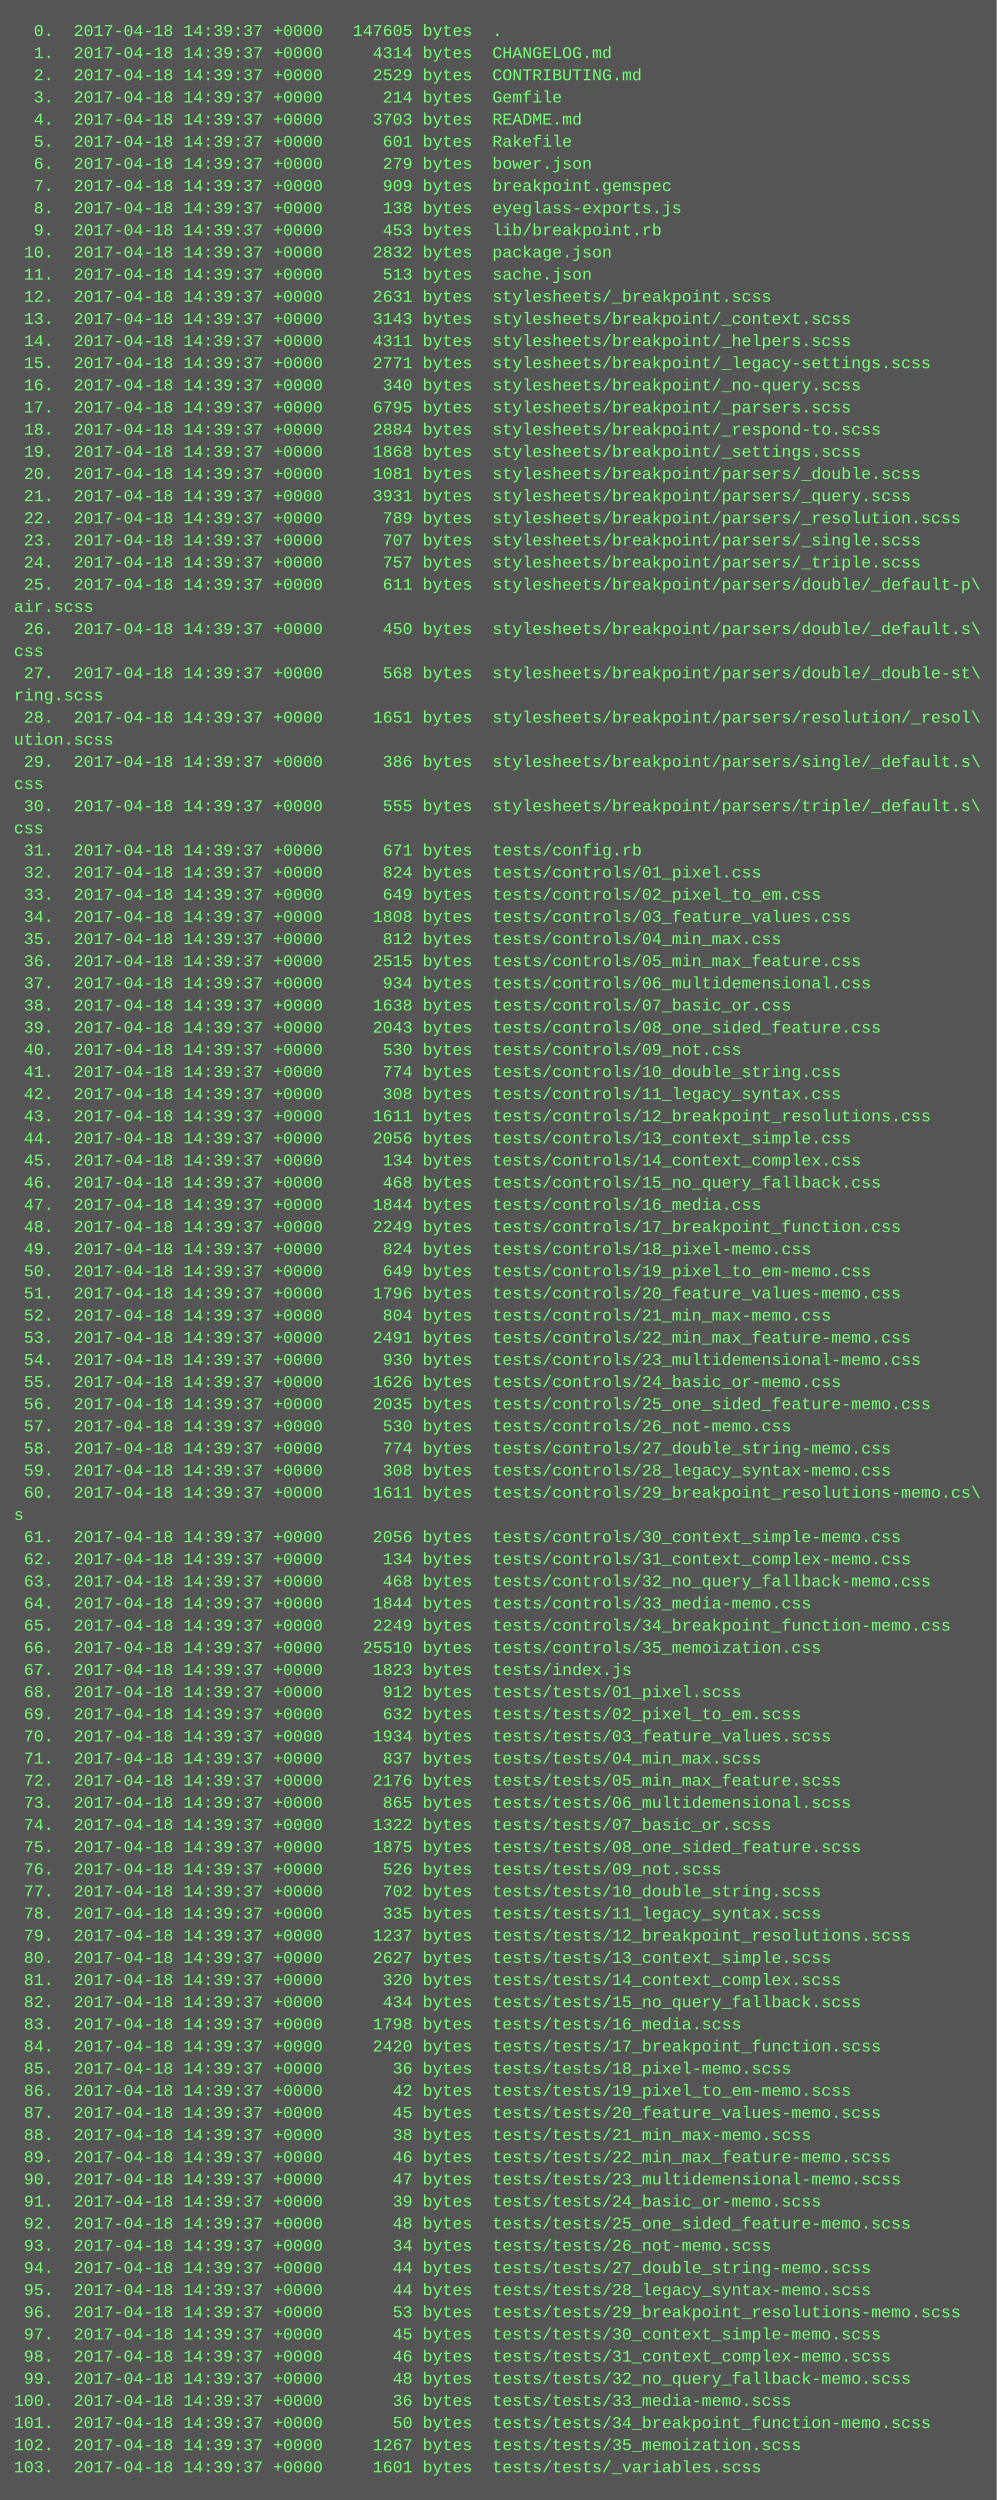
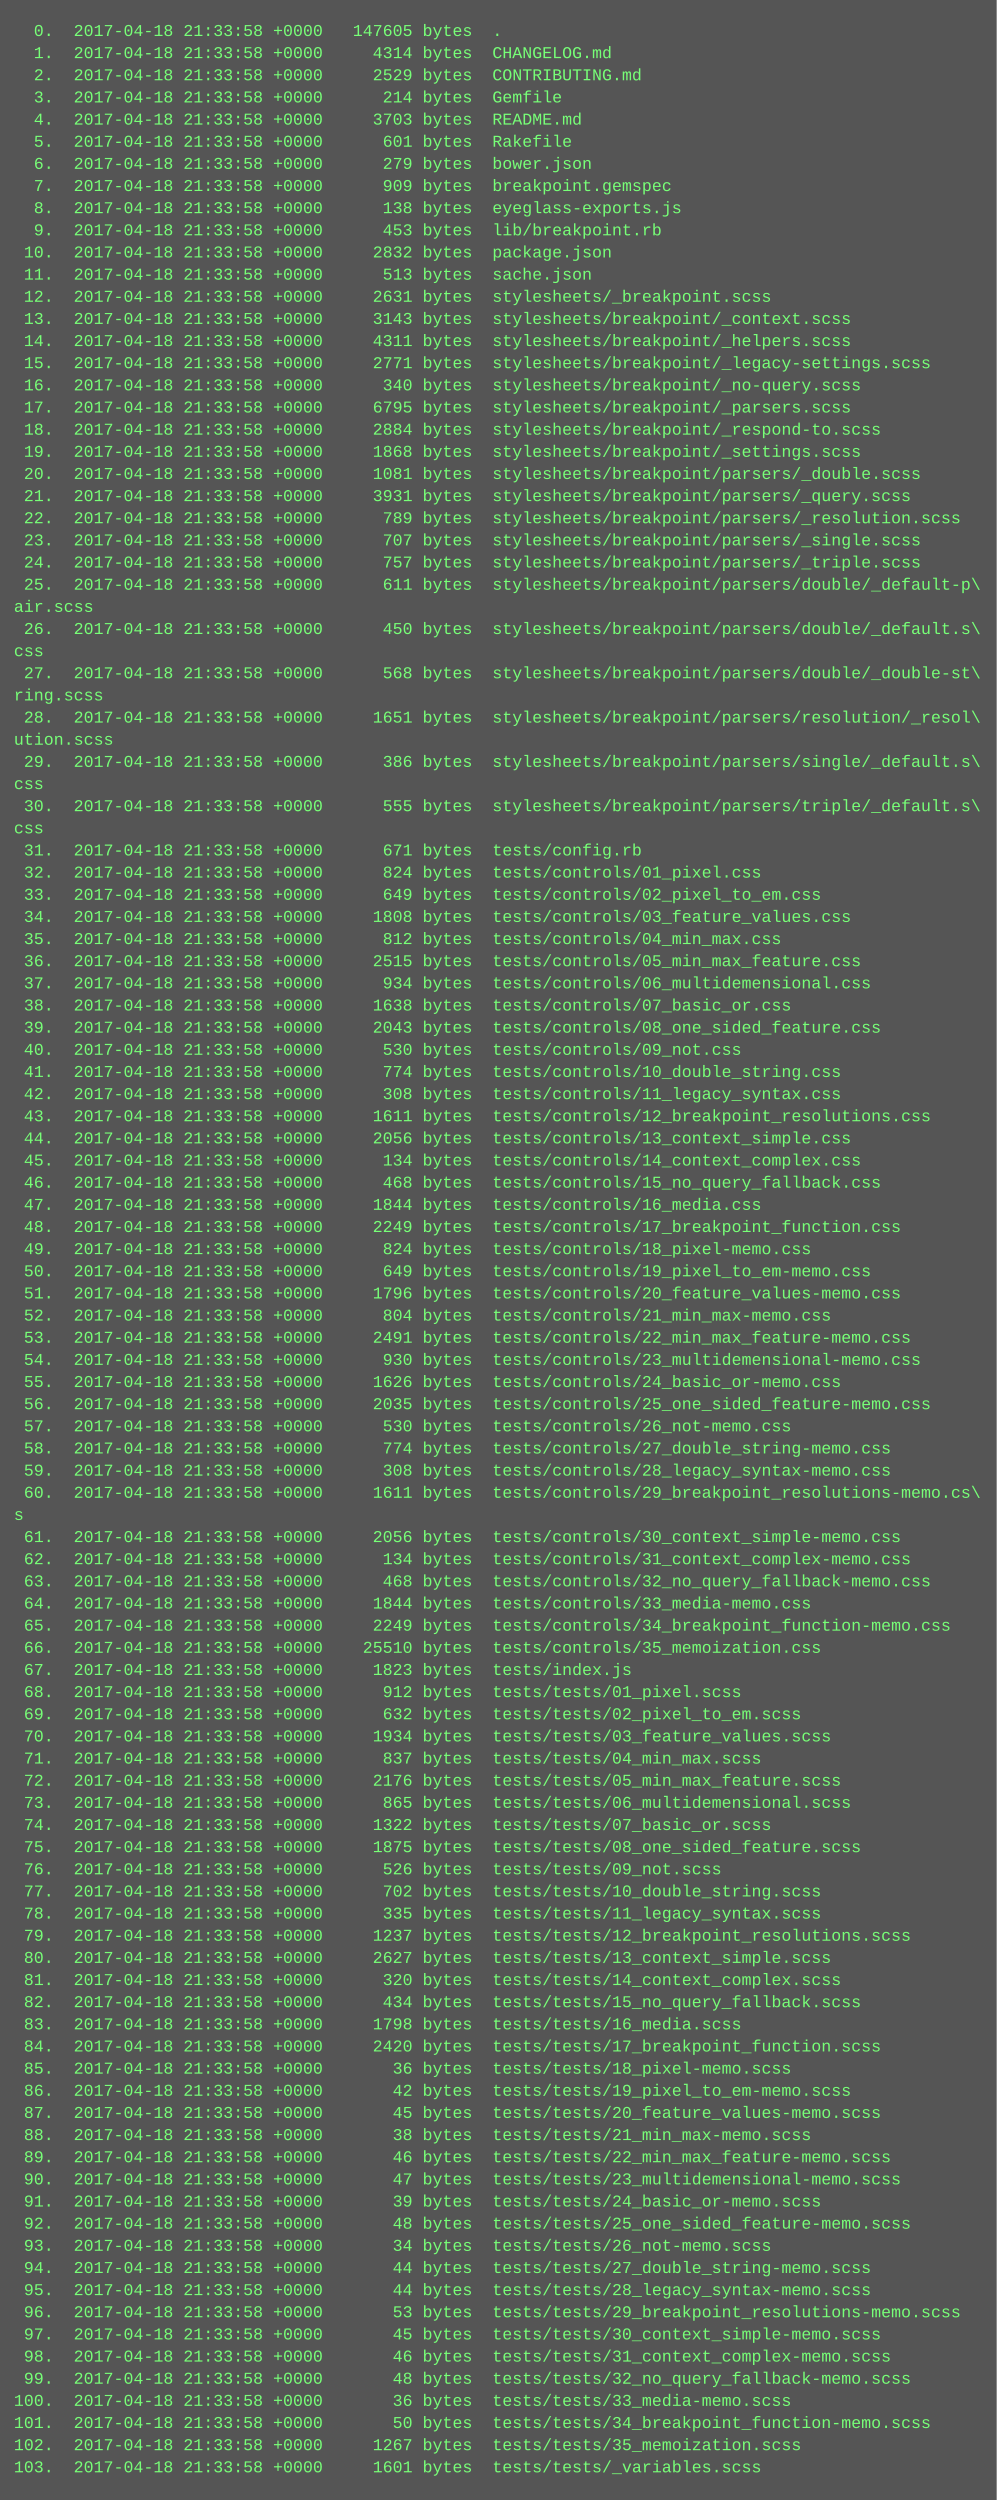
<svg xmlns="http://www.w3.org/2000/svg" height="1806" width="720">
  <rect height="1806" fill="#555" width="720" />
  <text fill="#7f7" font-family="Courier New" font-size="12" xml:space="preserve">
-     <tspan x="10" y="26">  0.  2017-04-18 14:39:37 +0000   147605 bytes  .</tspan>
-     <tspan x="10" y="42">  1.  2017-04-18 14:39:37 +0000     4314 bytes  CHANGELOG.md</tspan>
-     <tspan x="10" y="58">  2.  2017-04-18 14:39:37 +0000     2529 bytes  CONTRIBUTING.md</tspan>
-     <tspan x="10" y="74">  3.  2017-04-18 14:39:37 +0000      214 bytes  Gemfile</tspan>
-     <tspan x="10" y="90">  4.  2017-04-18 14:39:37 +0000     3703 bytes  README.md</tspan>
-     <tspan x="10" y="106">  5.  2017-04-18 14:39:37 +0000      601 bytes  Rakefile</tspan>
-     <tspan x="10" y="122">  6.  2017-04-18 14:39:37 +0000      279 bytes  bower.json</tspan>
-     <tspan x="10" y="138">  7.  2017-04-18 14:39:37 +0000      909 bytes  breakpoint.gemspec</tspan>
-     <tspan x="10" y="154">  8.  2017-04-18 14:39:37 +0000      138 bytes  eyeglass-exports.js</tspan>
-     <tspan x="10" y="170">  9.  2017-04-18 14:39:37 +0000      453 bytes  lib/breakpoint.rb</tspan>
-     <tspan x="10" y="186"> 10.  2017-04-18 14:39:37 +0000     2832 bytes  package.json</tspan>
-     <tspan x="10" y="202"> 11.  2017-04-18 14:39:37 +0000      513 bytes  sache.json</tspan>
-     <tspan x="10" y="218"> 12.  2017-04-18 14:39:37 +0000     2631 bytes  stylesheets/_breakpoint.scss</tspan>
-     <tspan x="10" y="234"> 13.  2017-04-18 14:39:37 +0000     3143 bytes  stylesheets/breakpoint/_context.scss</tspan>
-     <tspan x="10" y="250"> 14.  2017-04-18 14:39:37 +0000     4311 bytes  stylesheets/breakpoint/_helpers.scss</tspan>
-     <tspan x="10" y="266"> 15.  2017-04-18 14:39:37 +0000     2771 bytes  stylesheets/breakpoint/_legacy-settings.scss</tspan>
-     <tspan x="10" y="282"> 16.  2017-04-18 14:39:37 +0000      340 bytes  stylesheets/breakpoint/_no-query.scss</tspan>
-     <tspan x="10" y="298"> 17.  2017-04-18 14:39:37 +0000     6795 bytes  stylesheets/breakpoint/_parsers.scss</tspan>
-     <tspan x="10" y="314"> 18.  2017-04-18 14:39:37 +0000     2884 bytes  stylesheets/breakpoint/_respond-to.scss</tspan>
-     <tspan x="10" y="330"> 19.  2017-04-18 14:39:37 +0000     1868 bytes  stylesheets/breakpoint/_settings.scss</tspan>
-     <tspan x="10" y="346"> 20.  2017-04-18 14:39:37 +0000     1081 bytes  stylesheets/breakpoint/parsers/_double.scss</tspan>
-     <tspan x="10" y="362"> 21.  2017-04-18 14:39:37 +0000     3931 bytes  stylesheets/breakpoint/parsers/_query.scss</tspan>
-     <tspan x="10" y="378"> 22.  2017-04-18 14:39:37 +0000      789 bytes  stylesheets/breakpoint/parsers/_resolution.scss</tspan>
-     <tspan x="10" y="394"> 23.  2017-04-18 14:39:37 +0000      707 bytes  stylesheets/breakpoint/parsers/_single.scss</tspan>
-     <tspan x="10" y="410"> 24.  2017-04-18 14:39:37 +0000      757 bytes  stylesheets/breakpoint/parsers/_triple.scss</tspan>
-     <tspan x="10" y="426"> 25.  2017-04-18 14:39:37 +0000      611 bytes  stylesheets/breakpoint/parsers/double/_default-p\</tspan>
+     <tspan x="10" y="26">  0.  2017-04-18 21:33:58 +0000   147605 bytes  .</tspan>
+     <tspan x="10" y="42">  1.  2017-04-18 21:33:58 +0000     4314 bytes  CHANGELOG.md</tspan>
+     <tspan x="10" y="58">  2.  2017-04-18 21:33:58 +0000     2529 bytes  CONTRIBUTING.md</tspan>
+     <tspan x="10" y="74">  3.  2017-04-18 21:33:58 +0000      214 bytes  Gemfile</tspan>
+     <tspan x="10" y="90">  4.  2017-04-18 21:33:58 +0000     3703 bytes  README.md</tspan>
+     <tspan x="10" y="106">  5.  2017-04-18 21:33:58 +0000      601 bytes  Rakefile</tspan>
+     <tspan x="10" y="122">  6.  2017-04-18 21:33:58 +0000      279 bytes  bower.json</tspan>
+     <tspan x="10" y="138">  7.  2017-04-18 21:33:58 +0000      909 bytes  breakpoint.gemspec</tspan>
+     <tspan x="10" y="154">  8.  2017-04-18 21:33:58 +0000      138 bytes  eyeglass-exports.js</tspan>
+     <tspan x="10" y="170">  9.  2017-04-18 21:33:58 +0000      453 bytes  lib/breakpoint.rb</tspan>
+     <tspan x="10" y="186"> 10.  2017-04-18 21:33:58 +0000     2832 bytes  package.json</tspan>
+     <tspan x="10" y="202"> 11.  2017-04-18 21:33:58 +0000      513 bytes  sache.json</tspan>
+     <tspan x="10" y="218"> 12.  2017-04-18 21:33:58 +0000     2631 bytes  stylesheets/_breakpoint.scss</tspan>
+     <tspan x="10" y="234"> 13.  2017-04-18 21:33:58 +0000     3143 bytes  stylesheets/breakpoint/_context.scss</tspan>
+     <tspan x="10" y="250"> 14.  2017-04-18 21:33:58 +0000     4311 bytes  stylesheets/breakpoint/_helpers.scss</tspan>
+     <tspan x="10" y="266"> 15.  2017-04-18 21:33:58 +0000     2771 bytes  stylesheets/breakpoint/_legacy-settings.scss</tspan>
+     <tspan x="10" y="282"> 16.  2017-04-18 21:33:58 +0000      340 bytes  stylesheets/breakpoint/_no-query.scss</tspan>
+     <tspan x="10" y="298"> 17.  2017-04-18 21:33:58 +0000     6795 bytes  stylesheets/breakpoint/_parsers.scss</tspan>
+     <tspan x="10" y="314"> 18.  2017-04-18 21:33:58 +0000     2884 bytes  stylesheets/breakpoint/_respond-to.scss</tspan>
+     <tspan x="10" y="330"> 19.  2017-04-18 21:33:58 +0000     1868 bytes  stylesheets/breakpoint/_settings.scss</tspan>
+     <tspan x="10" y="346"> 20.  2017-04-18 21:33:58 +0000     1081 bytes  stylesheets/breakpoint/parsers/_double.scss</tspan>
+     <tspan x="10" y="362"> 21.  2017-04-18 21:33:58 +0000     3931 bytes  stylesheets/breakpoint/parsers/_query.scss</tspan>
+     <tspan x="10" y="378"> 22.  2017-04-18 21:33:58 +0000      789 bytes  stylesheets/breakpoint/parsers/_resolution.scss</tspan>
+     <tspan x="10" y="394"> 23.  2017-04-18 21:33:58 +0000      707 bytes  stylesheets/breakpoint/parsers/_single.scss</tspan>
+     <tspan x="10" y="410"> 24.  2017-04-18 21:33:58 +0000      757 bytes  stylesheets/breakpoint/parsers/_triple.scss</tspan>
+     <tspan x="10" y="426"> 25.  2017-04-18 21:33:58 +0000      611 bytes  stylesheets/breakpoint/parsers/double/_default-p\</tspan>
    <tspan x="10" y="442">air.scss</tspan>
-     <tspan x="10" y="458"> 26.  2017-04-18 14:39:37 +0000      450 bytes  stylesheets/breakpoint/parsers/double/_default.s\</tspan>
+     <tspan x="10" y="458"> 26.  2017-04-18 21:33:58 +0000      450 bytes  stylesheets/breakpoint/parsers/double/_default.s\</tspan>
    <tspan x="10" y="474">css</tspan>
-     <tspan x="10" y="490"> 27.  2017-04-18 14:39:37 +0000      568 bytes  stylesheets/breakpoint/parsers/double/_double-st\</tspan>
+     <tspan x="10" y="490"> 27.  2017-04-18 21:33:58 +0000      568 bytes  stylesheets/breakpoint/parsers/double/_double-st\</tspan>
    <tspan x="10" y="506">ring.scss</tspan>
-     <tspan x="10" y="522"> 28.  2017-04-18 14:39:37 +0000     1651 bytes  stylesheets/breakpoint/parsers/resolution/_resol\</tspan>
+     <tspan x="10" y="522"> 28.  2017-04-18 21:33:58 +0000     1651 bytes  stylesheets/breakpoint/parsers/resolution/_resol\</tspan>
    <tspan x="10" y="538">ution.scss</tspan>
-     <tspan x="10" y="554"> 29.  2017-04-18 14:39:37 +0000      386 bytes  stylesheets/breakpoint/parsers/single/_default.s\</tspan>
+     <tspan x="10" y="554"> 29.  2017-04-18 21:33:58 +0000      386 bytes  stylesheets/breakpoint/parsers/single/_default.s\</tspan>
    <tspan x="10" y="570">css</tspan>
-     <tspan x="10" y="586"> 30.  2017-04-18 14:39:37 +0000      555 bytes  stylesheets/breakpoint/parsers/triple/_default.s\</tspan>
+     <tspan x="10" y="586"> 30.  2017-04-18 21:33:58 +0000      555 bytes  stylesheets/breakpoint/parsers/triple/_default.s\</tspan>
    <tspan x="10" y="602">css</tspan>
-     <tspan x="10" y="618"> 31.  2017-04-18 14:39:37 +0000      671 bytes  tests/config.rb</tspan>
-     <tspan x="10" y="634"> 32.  2017-04-18 14:39:37 +0000      824 bytes  tests/controls/01_pixel.css</tspan>
-     <tspan x="10" y="650"> 33.  2017-04-18 14:39:37 +0000      649 bytes  tests/controls/02_pixel_to_em.css</tspan>
-     <tspan x="10" y="666"> 34.  2017-04-18 14:39:37 +0000     1808 bytes  tests/controls/03_feature_values.css</tspan>
-     <tspan x="10" y="682"> 35.  2017-04-18 14:39:37 +0000      812 bytes  tests/controls/04_min_max.css</tspan>
-     <tspan x="10" y="698"> 36.  2017-04-18 14:39:37 +0000     2515 bytes  tests/controls/05_min_max_feature.css</tspan>
-     <tspan x="10" y="714"> 37.  2017-04-18 14:39:37 +0000      934 bytes  tests/controls/06_multidemensional.css</tspan>
-     <tspan x="10" y="730"> 38.  2017-04-18 14:39:37 +0000     1638 bytes  tests/controls/07_basic_or.css</tspan>
-     <tspan x="10" y="746"> 39.  2017-04-18 14:39:37 +0000     2043 bytes  tests/controls/08_one_sided_feature.css</tspan>
-     <tspan x="10" y="762"> 40.  2017-04-18 14:39:37 +0000      530 bytes  tests/controls/09_not.css</tspan>
-     <tspan x="10" y="778"> 41.  2017-04-18 14:39:37 +0000      774 bytes  tests/controls/10_double_string.css</tspan>
-     <tspan x="10" y="794"> 42.  2017-04-18 14:39:37 +0000      308 bytes  tests/controls/11_legacy_syntax.css</tspan>
-     <tspan x="10" y="810"> 43.  2017-04-18 14:39:37 +0000     1611 bytes  tests/controls/12_breakpoint_resolutions.css</tspan>
-     <tspan x="10" y="826"> 44.  2017-04-18 14:39:37 +0000     2056 bytes  tests/controls/13_context_simple.css</tspan>
-     <tspan x="10" y="842"> 45.  2017-04-18 14:39:37 +0000      134 bytes  tests/controls/14_context_complex.css</tspan>
-     <tspan x="10" y="858"> 46.  2017-04-18 14:39:37 +0000      468 bytes  tests/controls/15_no_query_fallback.css</tspan>
-     <tspan x="10" y="874"> 47.  2017-04-18 14:39:37 +0000     1844 bytes  tests/controls/16_media.css</tspan>
-     <tspan x="10" y="890"> 48.  2017-04-18 14:39:37 +0000     2249 bytes  tests/controls/17_breakpoint_function.css</tspan>
-     <tspan x="10" y="906"> 49.  2017-04-18 14:39:37 +0000      824 bytes  tests/controls/18_pixel-memo.css</tspan>
-     <tspan x="10" y="922"> 50.  2017-04-18 14:39:37 +0000      649 bytes  tests/controls/19_pixel_to_em-memo.css</tspan>
-     <tspan x="10" y="938"> 51.  2017-04-18 14:39:37 +0000     1796 bytes  tests/controls/20_feature_values-memo.css</tspan>
-     <tspan x="10" y="954"> 52.  2017-04-18 14:39:37 +0000      804 bytes  tests/controls/21_min_max-memo.css</tspan>
-     <tspan x="10" y="970"> 53.  2017-04-18 14:39:37 +0000     2491 bytes  tests/controls/22_min_max_feature-memo.css</tspan>
-     <tspan x="10" y="986"> 54.  2017-04-18 14:39:37 +0000      930 bytes  tests/controls/23_multidemensional-memo.css</tspan>
-     <tspan x="10" y="1002"> 55.  2017-04-18 14:39:37 +0000     1626 bytes  tests/controls/24_basic_or-memo.css</tspan>
-     <tspan x="10" y="1018"> 56.  2017-04-18 14:39:37 +0000     2035 bytes  tests/controls/25_one_sided_feature-memo.css</tspan>
-     <tspan x="10" y="1034"> 57.  2017-04-18 14:39:37 +0000      530 bytes  tests/controls/26_not-memo.css</tspan>
-     <tspan x="10" y="1050"> 58.  2017-04-18 14:39:37 +0000      774 bytes  tests/controls/27_double_string-memo.css</tspan>
-     <tspan x="10" y="1066"> 59.  2017-04-18 14:39:37 +0000      308 bytes  tests/controls/28_legacy_syntax-memo.css</tspan>
-     <tspan x="10" y="1082"> 60.  2017-04-18 14:39:37 +0000     1611 bytes  tests/controls/29_breakpoint_resolutions-memo.cs\</tspan>
+     <tspan x="10" y="618"> 31.  2017-04-18 21:33:58 +0000      671 bytes  tests/config.rb</tspan>
+     <tspan x="10" y="634"> 32.  2017-04-18 21:33:58 +0000      824 bytes  tests/controls/01_pixel.css</tspan>
+     <tspan x="10" y="650"> 33.  2017-04-18 21:33:58 +0000      649 bytes  tests/controls/02_pixel_to_em.css</tspan>
+     <tspan x="10" y="666"> 34.  2017-04-18 21:33:58 +0000     1808 bytes  tests/controls/03_feature_values.css</tspan>
+     <tspan x="10" y="682"> 35.  2017-04-18 21:33:58 +0000      812 bytes  tests/controls/04_min_max.css</tspan>
+     <tspan x="10" y="698"> 36.  2017-04-18 21:33:58 +0000     2515 bytes  tests/controls/05_min_max_feature.css</tspan>
+     <tspan x="10" y="714"> 37.  2017-04-18 21:33:58 +0000      934 bytes  tests/controls/06_multidemensional.css</tspan>
+     <tspan x="10" y="730"> 38.  2017-04-18 21:33:58 +0000     1638 bytes  tests/controls/07_basic_or.css</tspan>
+     <tspan x="10" y="746"> 39.  2017-04-18 21:33:58 +0000     2043 bytes  tests/controls/08_one_sided_feature.css</tspan>
+     <tspan x="10" y="762"> 40.  2017-04-18 21:33:58 +0000      530 bytes  tests/controls/09_not.css</tspan>
+     <tspan x="10" y="778"> 41.  2017-04-18 21:33:58 +0000      774 bytes  tests/controls/10_double_string.css</tspan>
+     <tspan x="10" y="794"> 42.  2017-04-18 21:33:58 +0000      308 bytes  tests/controls/11_legacy_syntax.css</tspan>
+     <tspan x="10" y="810"> 43.  2017-04-18 21:33:58 +0000     1611 bytes  tests/controls/12_breakpoint_resolutions.css</tspan>
+     <tspan x="10" y="826"> 44.  2017-04-18 21:33:58 +0000     2056 bytes  tests/controls/13_context_simple.css</tspan>
+     <tspan x="10" y="842"> 45.  2017-04-18 21:33:58 +0000      134 bytes  tests/controls/14_context_complex.css</tspan>
+     <tspan x="10" y="858"> 46.  2017-04-18 21:33:58 +0000      468 bytes  tests/controls/15_no_query_fallback.css</tspan>
+     <tspan x="10" y="874"> 47.  2017-04-18 21:33:58 +0000     1844 bytes  tests/controls/16_media.css</tspan>
+     <tspan x="10" y="890"> 48.  2017-04-18 21:33:58 +0000     2249 bytes  tests/controls/17_breakpoint_function.css</tspan>
+     <tspan x="10" y="906"> 49.  2017-04-18 21:33:58 +0000      824 bytes  tests/controls/18_pixel-memo.css</tspan>
+     <tspan x="10" y="922"> 50.  2017-04-18 21:33:58 +0000      649 bytes  tests/controls/19_pixel_to_em-memo.css</tspan>
+     <tspan x="10" y="938"> 51.  2017-04-18 21:33:58 +0000     1796 bytes  tests/controls/20_feature_values-memo.css</tspan>
+     <tspan x="10" y="954"> 52.  2017-04-18 21:33:58 +0000      804 bytes  tests/controls/21_min_max-memo.css</tspan>
+     <tspan x="10" y="970"> 53.  2017-04-18 21:33:58 +0000     2491 bytes  tests/controls/22_min_max_feature-memo.css</tspan>
+     <tspan x="10" y="986"> 54.  2017-04-18 21:33:58 +0000      930 bytes  tests/controls/23_multidemensional-memo.css</tspan>
+     <tspan x="10" y="1002"> 55.  2017-04-18 21:33:58 +0000     1626 bytes  tests/controls/24_basic_or-memo.css</tspan>
+     <tspan x="10" y="1018"> 56.  2017-04-18 21:33:58 +0000     2035 bytes  tests/controls/25_one_sided_feature-memo.css</tspan>
+     <tspan x="10" y="1034"> 57.  2017-04-18 21:33:58 +0000      530 bytes  tests/controls/26_not-memo.css</tspan>
+     <tspan x="10" y="1050"> 58.  2017-04-18 21:33:58 +0000      774 bytes  tests/controls/27_double_string-memo.css</tspan>
+     <tspan x="10" y="1066"> 59.  2017-04-18 21:33:58 +0000      308 bytes  tests/controls/28_legacy_syntax-memo.css</tspan>
+     <tspan x="10" y="1082"> 60.  2017-04-18 21:33:58 +0000     1611 bytes  tests/controls/29_breakpoint_resolutions-memo.cs\</tspan>
    <tspan x="10" y="1098">s</tspan>
-     <tspan x="10" y="1114"> 61.  2017-04-18 14:39:37 +0000     2056 bytes  tests/controls/30_context_simple-memo.css</tspan>
-     <tspan x="10" y="1130"> 62.  2017-04-18 14:39:37 +0000      134 bytes  tests/controls/31_context_complex-memo.css</tspan>
-     <tspan x="10" y="1146"> 63.  2017-04-18 14:39:37 +0000      468 bytes  tests/controls/32_no_query_fallback-memo.css</tspan>
-     <tspan x="10" y="1162"> 64.  2017-04-18 14:39:37 +0000     1844 bytes  tests/controls/33_media-memo.css</tspan>
-     <tspan x="10" y="1178"> 65.  2017-04-18 14:39:37 +0000     2249 bytes  tests/controls/34_breakpoint_function-memo.css</tspan>
-     <tspan x="10" y="1194"> 66.  2017-04-18 14:39:37 +0000    25510 bytes  tests/controls/35_memoization.css</tspan>
-     <tspan x="10" y="1210"> 67.  2017-04-18 14:39:37 +0000     1823 bytes  tests/index.js</tspan>
-     <tspan x="10" y="1226"> 68.  2017-04-18 14:39:37 +0000      912 bytes  tests/tests/01_pixel.scss</tspan>
-     <tspan x="10" y="1242"> 69.  2017-04-18 14:39:37 +0000      632 bytes  tests/tests/02_pixel_to_em.scss</tspan>
-     <tspan x="10" y="1258"> 70.  2017-04-18 14:39:37 +0000     1934 bytes  tests/tests/03_feature_values.scss</tspan>
-     <tspan x="10" y="1274"> 71.  2017-04-18 14:39:37 +0000      837 bytes  tests/tests/04_min_max.scss</tspan>
-     <tspan x="10" y="1290"> 72.  2017-04-18 14:39:37 +0000     2176 bytes  tests/tests/05_min_max_feature.scss</tspan>
-     <tspan x="10" y="1306"> 73.  2017-04-18 14:39:37 +0000      865 bytes  tests/tests/06_multidemensional.scss</tspan>
-     <tspan x="10" y="1322"> 74.  2017-04-18 14:39:37 +0000     1322 bytes  tests/tests/07_basic_or.scss</tspan>
-     <tspan x="10" y="1338"> 75.  2017-04-18 14:39:37 +0000     1875 bytes  tests/tests/08_one_sided_feature.scss</tspan>
-     <tspan x="10" y="1354"> 76.  2017-04-18 14:39:37 +0000      526 bytes  tests/tests/09_not.scss</tspan>
-     <tspan x="10" y="1370"> 77.  2017-04-18 14:39:37 +0000      702 bytes  tests/tests/10_double_string.scss</tspan>
-     <tspan x="10" y="1386"> 78.  2017-04-18 14:39:37 +0000      335 bytes  tests/tests/11_legacy_syntax.scss</tspan>
-     <tspan x="10" y="1402"> 79.  2017-04-18 14:39:37 +0000     1237 bytes  tests/tests/12_breakpoint_resolutions.scss</tspan>
-     <tspan x="10" y="1418"> 80.  2017-04-18 14:39:37 +0000     2627 bytes  tests/tests/13_context_simple.scss</tspan>
-     <tspan x="10" y="1434"> 81.  2017-04-18 14:39:37 +0000      320 bytes  tests/tests/14_context_complex.scss</tspan>
-     <tspan x="10" y="1450"> 82.  2017-04-18 14:39:37 +0000      434 bytes  tests/tests/15_no_query_fallback.scss</tspan>
-     <tspan x="10" y="1466"> 83.  2017-04-18 14:39:37 +0000     1798 bytes  tests/tests/16_media.scss</tspan>
-     <tspan x="10" y="1482"> 84.  2017-04-18 14:39:37 +0000     2420 bytes  tests/tests/17_breakpoint_function.scss</tspan>
-     <tspan x="10" y="1498"> 85.  2017-04-18 14:39:37 +0000       36 bytes  tests/tests/18_pixel-memo.scss</tspan>
-     <tspan x="10" y="1514"> 86.  2017-04-18 14:39:37 +0000       42 bytes  tests/tests/19_pixel_to_em-memo.scss</tspan>
-     <tspan x="10" y="1530"> 87.  2017-04-18 14:39:37 +0000       45 bytes  tests/tests/20_feature_values-memo.scss</tspan>
-     <tspan x="10" y="1546"> 88.  2017-04-18 14:39:37 +0000       38 bytes  tests/tests/21_min_max-memo.scss</tspan>
-     <tspan x="10" y="1562"> 89.  2017-04-18 14:39:37 +0000       46 bytes  tests/tests/22_min_max_feature-memo.scss</tspan>
-     <tspan x="10" y="1578"> 90.  2017-04-18 14:39:37 +0000       47 bytes  tests/tests/23_multidemensional-memo.scss</tspan>
-     <tspan x="10" y="1594"> 91.  2017-04-18 14:39:37 +0000       39 bytes  tests/tests/24_basic_or-memo.scss</tspan>
-     <tspan x="10" y="1610"> 92.  2017-04-18 14:39:37 +0000       48 bytes  tests/tests/25_one_sided_feature-memo.scss</tspan>
-     <tspan x="10" y="1626"> 93.  2017-04-18 14:39:37 +0000       34 bytes  tests/tests/26_not-memo.scss</tspan>
-     <tspan x="10" y="1642"> 94.  2017-04-18 14:39:37 +0000       44 bytes  tests/tests/27_double_string-memo.scss</tspan>
-     <tspan x="10" y="1658"> 95.  2017-04-18 14:39:37 +0000       44 bytes  tests/tests/28_legacy_syntax-memo.scss</tspan>
-     <tspan x="10" y="1674"> 96.  2017-04-18 14:39:37 +0000       53 bytes  tests/tests/29_breakpoint_resolutions-memo.scss</tspan>
-     <tspan x="10" y="1690"> 97.  2017-04-18 14:39:37 +0000       45 bytes  tests/tests/30_context_simple-memo.scss</tspan>
-     <tspan x="10" y="1706"> 98.  2017-04-18 14:39:37 +0000       46 bytes  tests/tests/31_context_complex-memo.scss</tspan>
-     <tspan x="10" y="1722"> 99.  2017-04-18 14:39:37 +0000       48 bytes  tests/tests/32_no_query_fallback-memo.scss</tspan>
-     <tspan x="10" y="1738">100.  2017-04-18 14:39:37 +0000       36 bytes  tests/tests/33_media-memo.scss</tspan>
-     <tspan x="10" y="1754">101.  2017-04-18 14:39:37 +0000       50 bytes  tests/tests/34_breakpoint_function-memo.scss</tspan>
-     <tspan x="10" y="1770">102.  2017-04-18 14:39:37 +0000     1267 bytes  tests/tests/35_memoization.scss</tspan>
-     <tspan x="10" y="1786">103.  2017-04-18 14:39:37 +0000     1601 bytes  tests/tests/_variables.scss</tspan>
+     <tspan x="10" y="1114"> 61.  2017-04-18 21:33:58 +0000     2056 bytes  tests/controls/30_context_simple-memo.css</tspan>
+     <tspan x="10" y="1130"> 62.  2017-04-18 21:33:58 +0000      134 bytes  tests/controls/31_context_complex-memo.css</tspan>
+     <tspan x="10" y="1146"> 63.  2017-04-18 21:33:58 +0000      468 bytes  tests/controls/32_no_query_fallback-memo.css</tspan>
+     <tspan x="10" y="1162"> 64.  2017-04-18 21:33:58 +0000     1844 bytes  tests/controls/33_media-memo.css</tspan>
+     <tspan x="10" y="1178"> 65.  2017-04-18 21:33:58 +0000     2249 bytes  tests/controls/34_breakpoint_function-memo.css</tspan>
+     <tspan x="10" y="1194"> 66.  2017-04-18 21:33:58 +0000    25510 bytes  tests/controls/35_memoization.css</tspan>
+     <tspan x="10" y="1210"> 67.  2017-04-18 21:33:58 +0000     1823 bytes  tests/index.js</tspan>
+     <tspan x="10" y="1226"> 68.  2017-04-18 21:33:58 +0000      912 bytes  tests/tests/01_pixel.scss</tspan>
+     <tspan x="10" y="1242"> 69.  2017-04-18 21:33:58 +0000      632 bytes  tests/tests/02_pixel_to_em.scss</tspan>
+     <tspan x="10" y="1258"> 70.  2017-04-18 21:33:58 +0000     1934 bytes  tests/tests/03_feature_values.scss</tspan>
+     <tspan x="10" y="1274"> 71.  2017-04-18 21:33:58 +0000      837 bytes  tests/tests/04_min_max.scss</tspan>
+     <tspan x="10" y="1290"> 72.  2017-04-18 21:33:58 +0000     2176 bytes  tests/tests/05_min_max_feature.scss</tspan>
+     <tspan x="10" y="1306"> 73.  2017-04-18 21:33:58 +0000      865 bytes  tests/tests/06_multidemensional.scss</tspan>
+     <tspan x="10" y="1322"> 74.  2017-04-18 21:33:58 +0000     1322 bytes  tests/tests/07_basic_or.scss</tspan>
+     <tspan x="10" y="1338"> 75.  2017-04-18 21:33:58 +0000     1875 bytes  tests/tests/08_one_sided_feature.scss</tspan>
+     <tspan x="10" y="1354"> 76.  2017-04-18 21:33:58 +0000      526 bytes  tests/tests/09_not.scss</tspan>
+     <tspan x="10" y="1370"> 77.  2017-04-18 21:33:58 +0000      702 bytes  tests/tests/10_double_string.scss</tspan>
+     <tspan x="10" y="1386"> 78.  2017-04-18 21:33:58 +0000      335 bytes  tests/tests/11_legacy_syntax.scss</tspan>
+     <tspan x="10" y="1402"> 79.  2017-04-18 21:33:58 +0000     1237 bytes  tests/tests/12_breakpoint_resolutions.scss</tspan>
+     <tspan x="10" y="1418"> 80.  2017-04-18 21:33:58 +0000     2627 bytes  tests/tests/13_context_simple.scss</tspan>
+     <tspan x="10" y="1434"> 81.  2017-04-18 21:33:58 +0000      320 bytes  tests/tests/14_context_complex.scss</tspan>
+     <tspan x="10" y="1450"> 82.  2017-04-18 21:33:58 +0000      434 bytes  tests/tests/15_no_query_fallback.scss</tspan>
+     <tspan x="10" y="1466"> 83.  2017-04-18 21:33:58 +0000     1798 bytes  tests/tests/16_media.scss</tspan>
+     <tspan x="10" y="1482"> 84.  2017-04-18 21:33:58 +0000     2420 bytes  tests/tests/17_breakpoint_function.scss</tspan>
+     <tspan x="10" y="1498"> 85.  2017-04-18 21:33:58 +0000       36 bytes  tests/tests/18_pixel-memo.scss</tspan>
+     <tspan x="10" y="1514"> 86.  2017-04-18 21:33:58 +0000       42 bytes  tests/tests/19_pixel_to_em-memo.scss</tspan>
+     <tspan x="10" y="1530"> 87.  2017-04-18 21:33:58 +0000       45 bytes  tests/tests/20_feature_values-memo.scss</tspan>
+     <tspan x="10" y="1546"> 88.  2017-04-18 21:33:58 +0000       38 bytes  tests/tests/21_min_max-memo.scss</tspan>
+     <tspan x="10" y="1562"> 89.  2017-04-18 21:33:58 +0000       46 bytes  tests/tests/22_min_max_feature-memo.scss</tspan>
+     <tspan x="10" y="1578"> 90.  2017-04-18 21:33:58 +0000       47 bytes  tests/tests/23_multidemensional-memo.scss</tspan>
+     <tspan x="10" y="1594"> 91.  2017-04-18 21:33:58 +0000       39 bytes  tests/tests/24_basic_or-memo.scss</tspan>
+     <tspan x="10" y="1610"> 92.  2017-04-18 21:33:58 +0000       48 bytes  tests/tests/25_one_sided_feature-memo.scss</tspan>
+     <tspan x="10" y="1626"> 93.  2017-04-18 21:33:58 +0000       34 bytes  tests/tests/26_not-memo.scss</tspan>
+     <tspan x="10" y="1642"> 94.  2017-04-18 21:33:58 +0000       44 bytes  tests/tests/27_double_string-memo.scss</tspan>
+     <tspan x="10" y="1658"> 95.  2017-04-18 21:33:58 +0000       44 bytes  tests/tests/28_legacy_syntax-memo.scss</tspan>
+     <tspan x="10" y="1674"> 96.  2017-04-18 21:33:58 +0000       53 bytes  tests/tests/29_breakpoint_resolutions-memo.scss</tspan>
+     <tspan x="10" y="1690"> 97.  2017-04-18 21:33:58 +0000       45 bytes  tests/tests/30_context_simple-memo.scss</tspan>
+     <tspan x="10" y="1706"> 98.  2017-04-18 21:33:58 +0000       46 bytes  tests/tests/31_context_complex-memo.scss</tspan>
+     <tspan x="10" y="1722"> 99.  2017-04-18 21:33:58 +0000       48 bytes  tests/tests/32_no_query_fallback-memo.scss</tspan>
+     <tspan x="10" y="1738">100.  2017-04-18 21:33:58 +0000       36 bytes  tests/tests/33_media-memo.scss</tspan>
+     <tspan x="10" y="1754">101.  2017-04-18 21:33:58 +0000       50 bytes  tests/tests/34_breakpoint_function-memo.scss</tspan>
+     <tspan x="10" y="1770">102.  2017-04-18 21:33:58 +0000     1267 bytes  tests/tests/35_memoization.scss</tspan>
+     <tspan x="10" y="1786">103.  2017-04-18 21:33:58 +0000     1601 bytes  tests/tests/_variables.scss</tspan>
  </text>
</svg>
